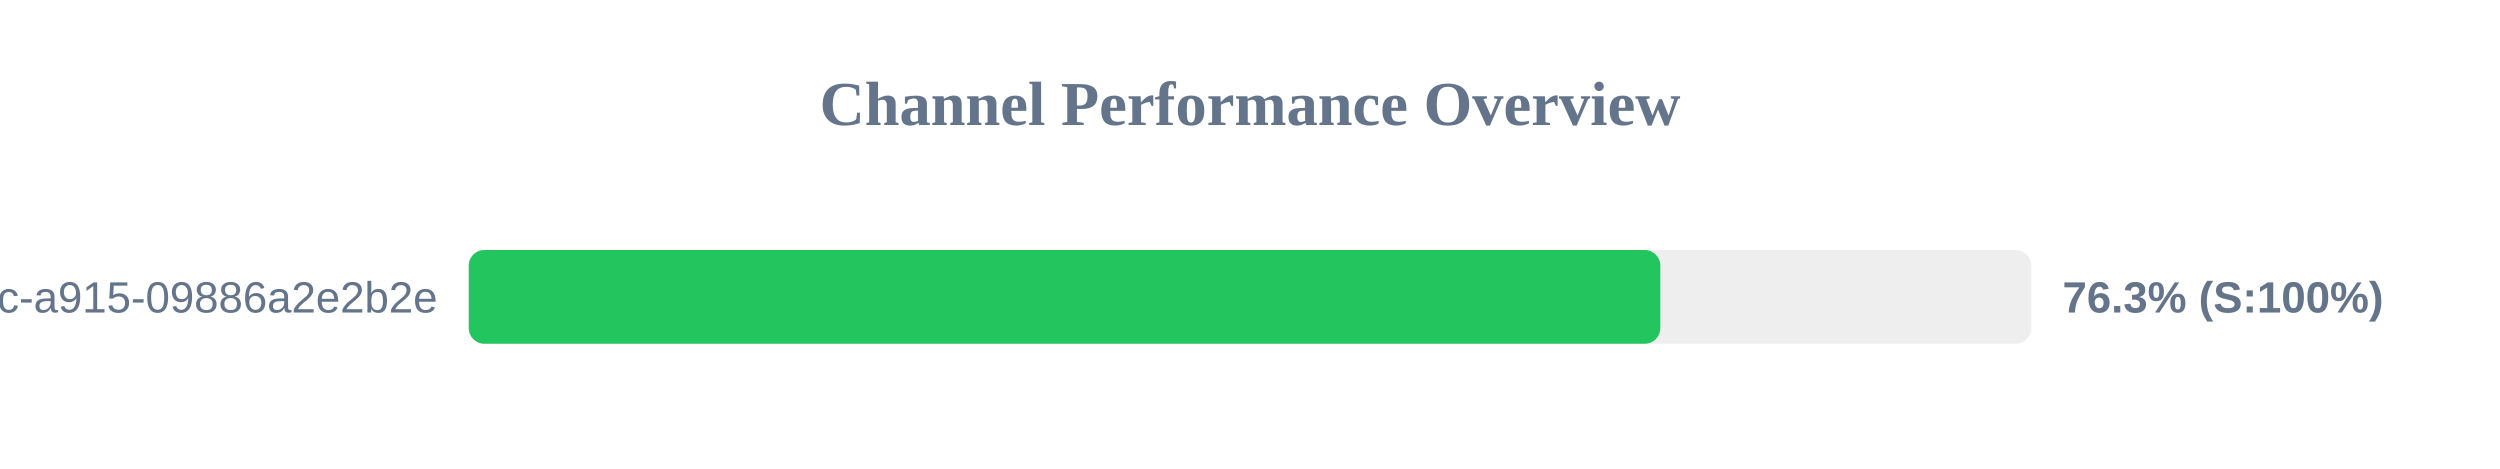
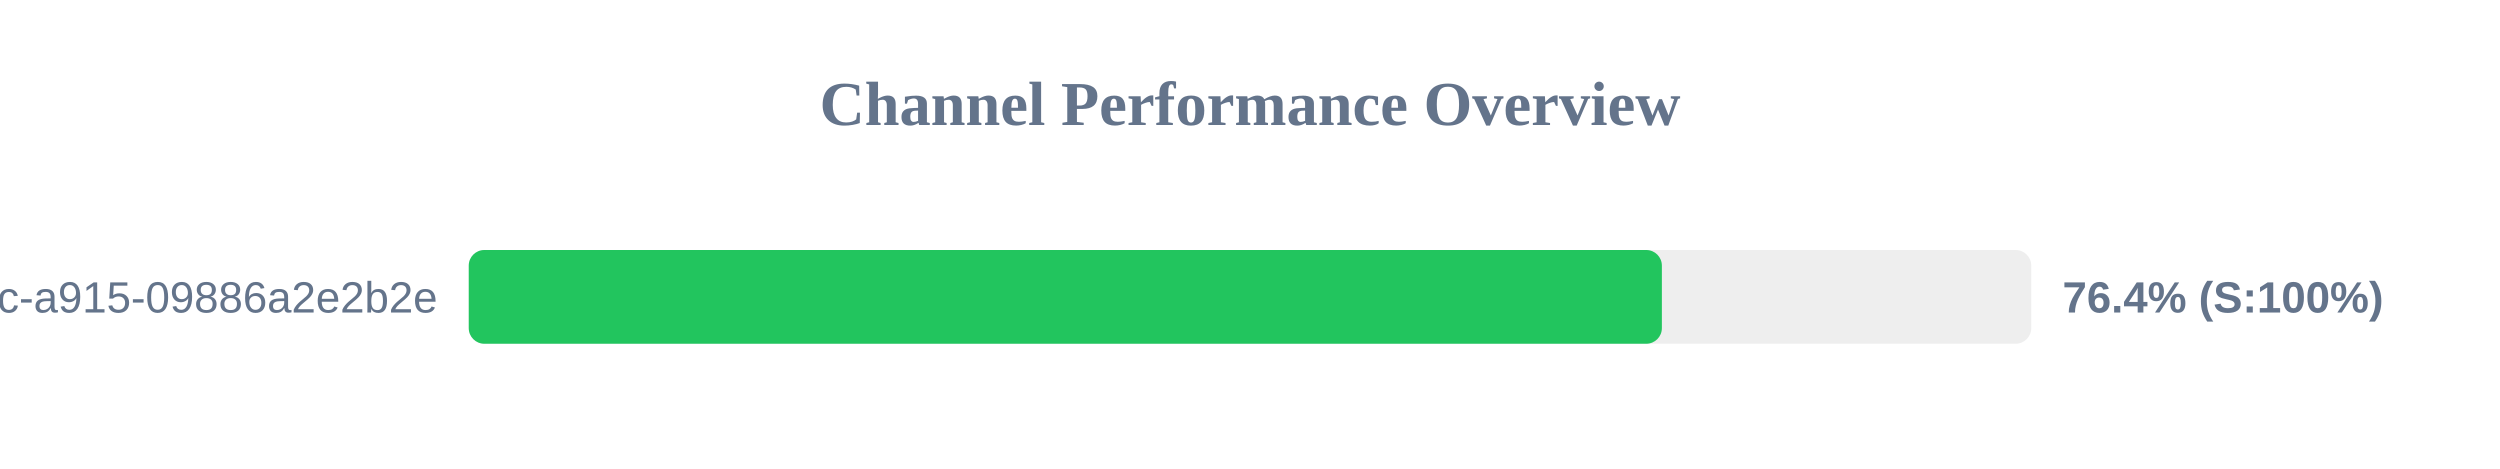
<svg xmlns="http://www.w3.org/2000/svg" width="800" height="150" version="1.1">
  <style>
        .row { font: 14px Arial; fill: #64748b; }
        .score { font: bold 14px Arial; fill: #64748b; }
    </style>
  <text x="400" y="40" text-anchor="middle" font-size="20px" font-weight="bold" fill="#64748b">Channel Performance Overview</text>
  <rect x="150" y="80" width="500" height="30" fill="#eee" rx="5" />
-   <rect x="150" y="80" width="381.3" height="30" fill="#22c55e" rx="5" />
+   <rect x="150" y="80" width="381.8" height="30" fill="#22c55e" rx="5" />
  <text x="140" y="100" text-anchor="end" class="row">?uuid=52816135-d3bc-46bc-a915-09886a2e2b2e</text>
-   <text x="660" y="100" text-anchor="start" class="score">76.3% (S:100%)</text>
+   <text x="660" y="100" text-anchor="start" class="score">76.4% (S:100%)</text>
</svg>
